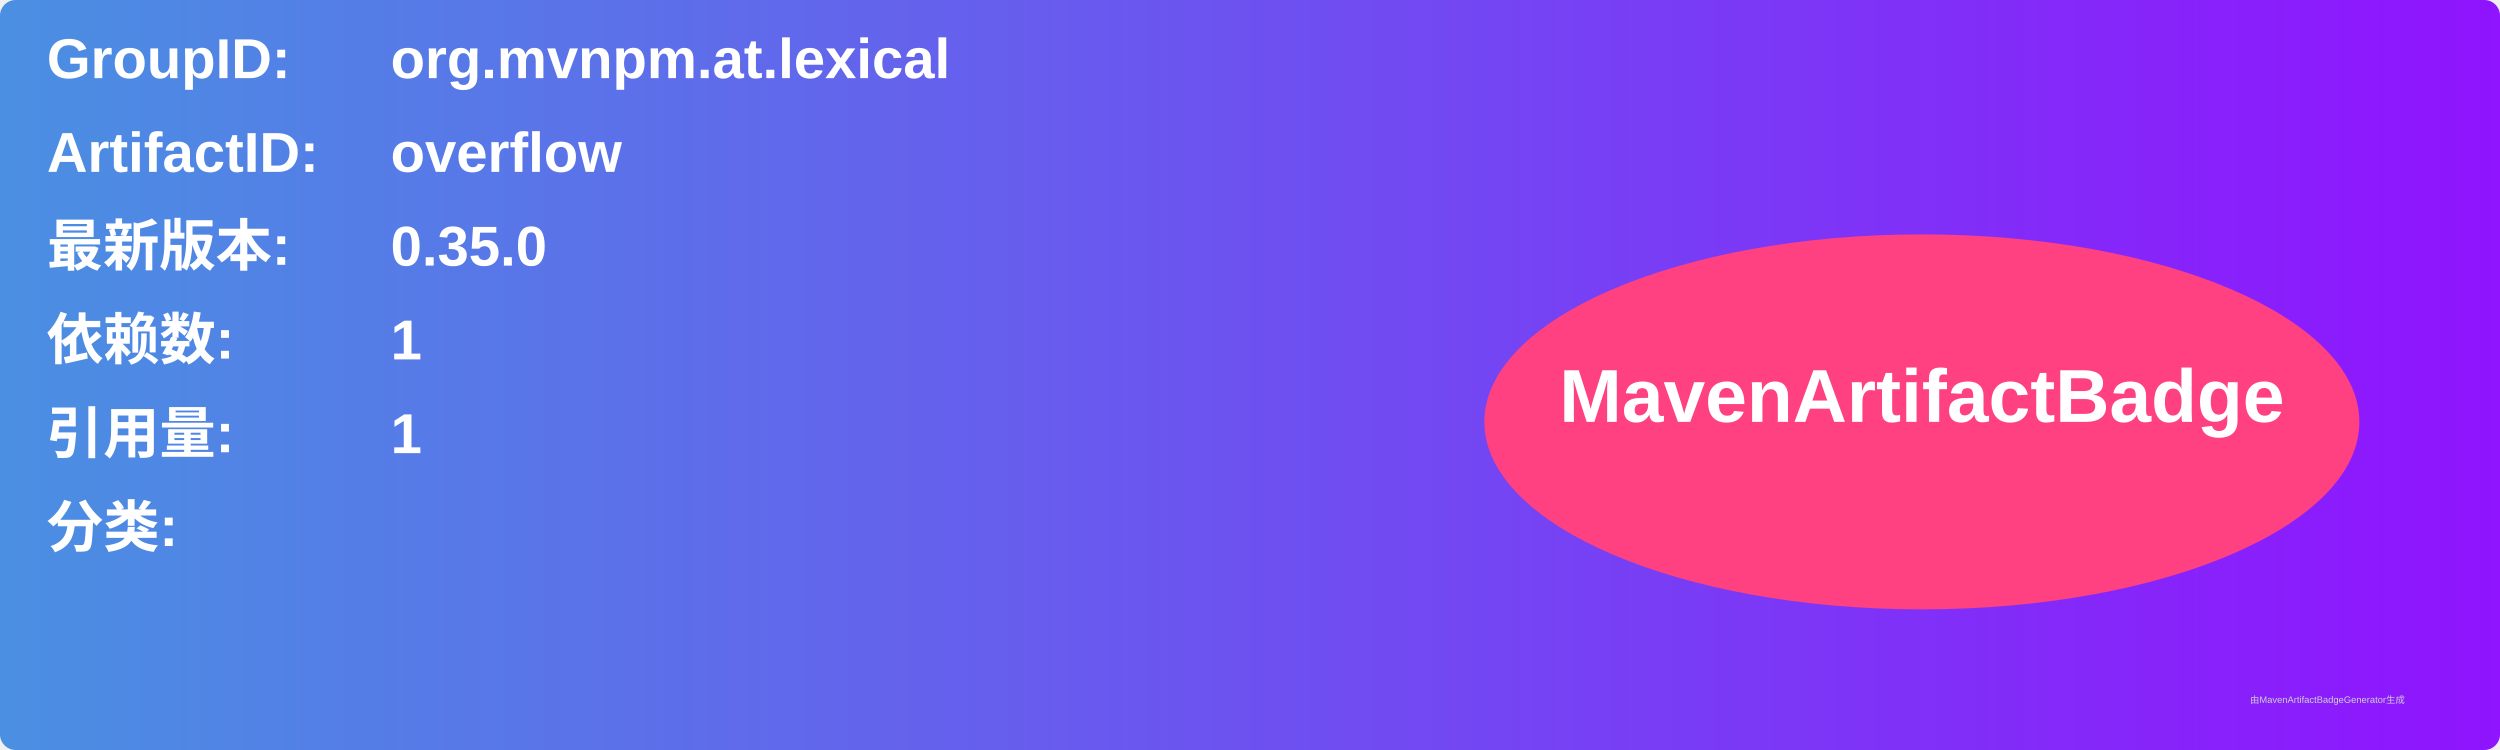
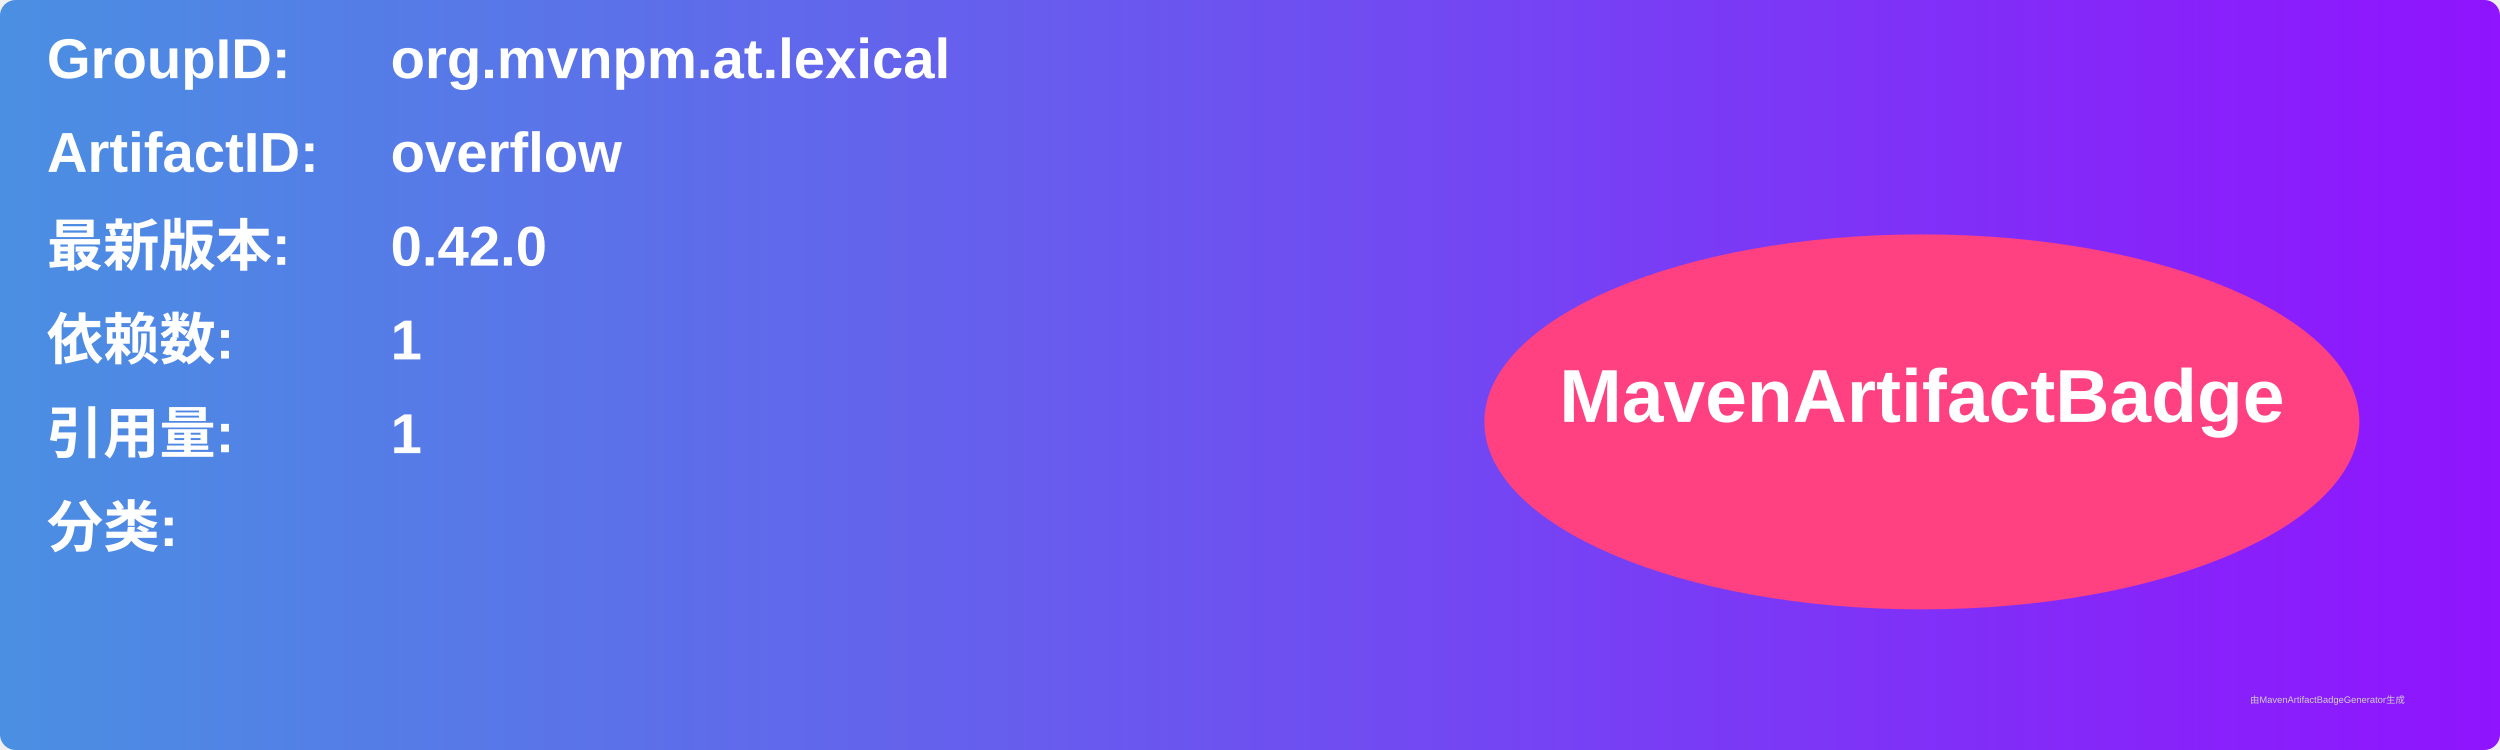
<svg xmlns="http://www.w3.org/2000/svg" width="800" height="240" viewBox="0 0 800 240">
  <linearGradient id="grad" x1="0%" y1="0%" x2="100%" y2="0%">
    <stop offset="0%" stop-color="#4a90e2" />
    <stop offset="100%" stop-color="#9013fe" />
  </linearGradient>
  <rect width="100%" height="100%" rx="5" ry="5" fill="url(#grad)" />
  <g transform="translate(15, 15)">
    <text x="0" y="10" font-family="Arial" font-size="18" fill="white" font-weight="bold" width="260">GroupID:</text>
    <text x="110" y="10" font-family="Arial" font-size="18" fill="white" font-weight="bold" width="460">org.mvnpm.at.lexical</text>
    <text x="0" y="40" font-family="Arial" font-size="18" fill="white" font-weight="bold" width="260">ArtifactID:</text>
    <text x="110" y="40" font-family="Arial" font-size="18" fill="white" font-weight="bold" width="460">overflow</text>
    <text x="0" y="70" font-family="Arial" font-size="18" fill="white" font-weight="bold">最新版本:</text>
    <text x="110" y="70" font-family="Arial" font-size="18" fill="white" font-weight="bold">
-       <tspan font-weight="bold">0.35.0</tspan>
+       <tspan font-weight="bold">0.42.0</tspan>
    </text>
    <text x="0" y="100" font-family="Arial" font-size="18" fill="white" font-weight="bold">依赖数: </text>
    <text x="110" y="100" font-family="Arial" font-size="18" fill="white">
      <tspan font-weight="bold">1</tspan>
    </text>
    <text x="0" y="130" font-family="Arial" font-size="18" fill="white" font-weight="bold">引用量: </text>
    <text x="110" y="130" font-family="Arial" font-size="18" fill="white">
      <tspan font-weight="bold">1</tspan>
    </text>
    <text x="0" y="160" font-family="Arial" font-size="18" fill="white" font-weight="bold">分类:</text>
    <text x="10" y="190" font-family="Arial" font-size="10" fill="white">
      <tspan font-weight="bold" />
    </text>
    <ellipse cx="600" cy="120" rx="140" ry="60" fill="#ff4081" />
    <text x="600" y="120" text-anchor="middle" font-family="Arial" font-size="24" fill="white" font-weight="bold">MavenArtifactBadge</text>
  </g>
  <text x="720" y="225" font-family="Arial" font-size="3" fill="#d0d0d0">由MavenArtifactBadgeGenerator生成</text>
</svg>
